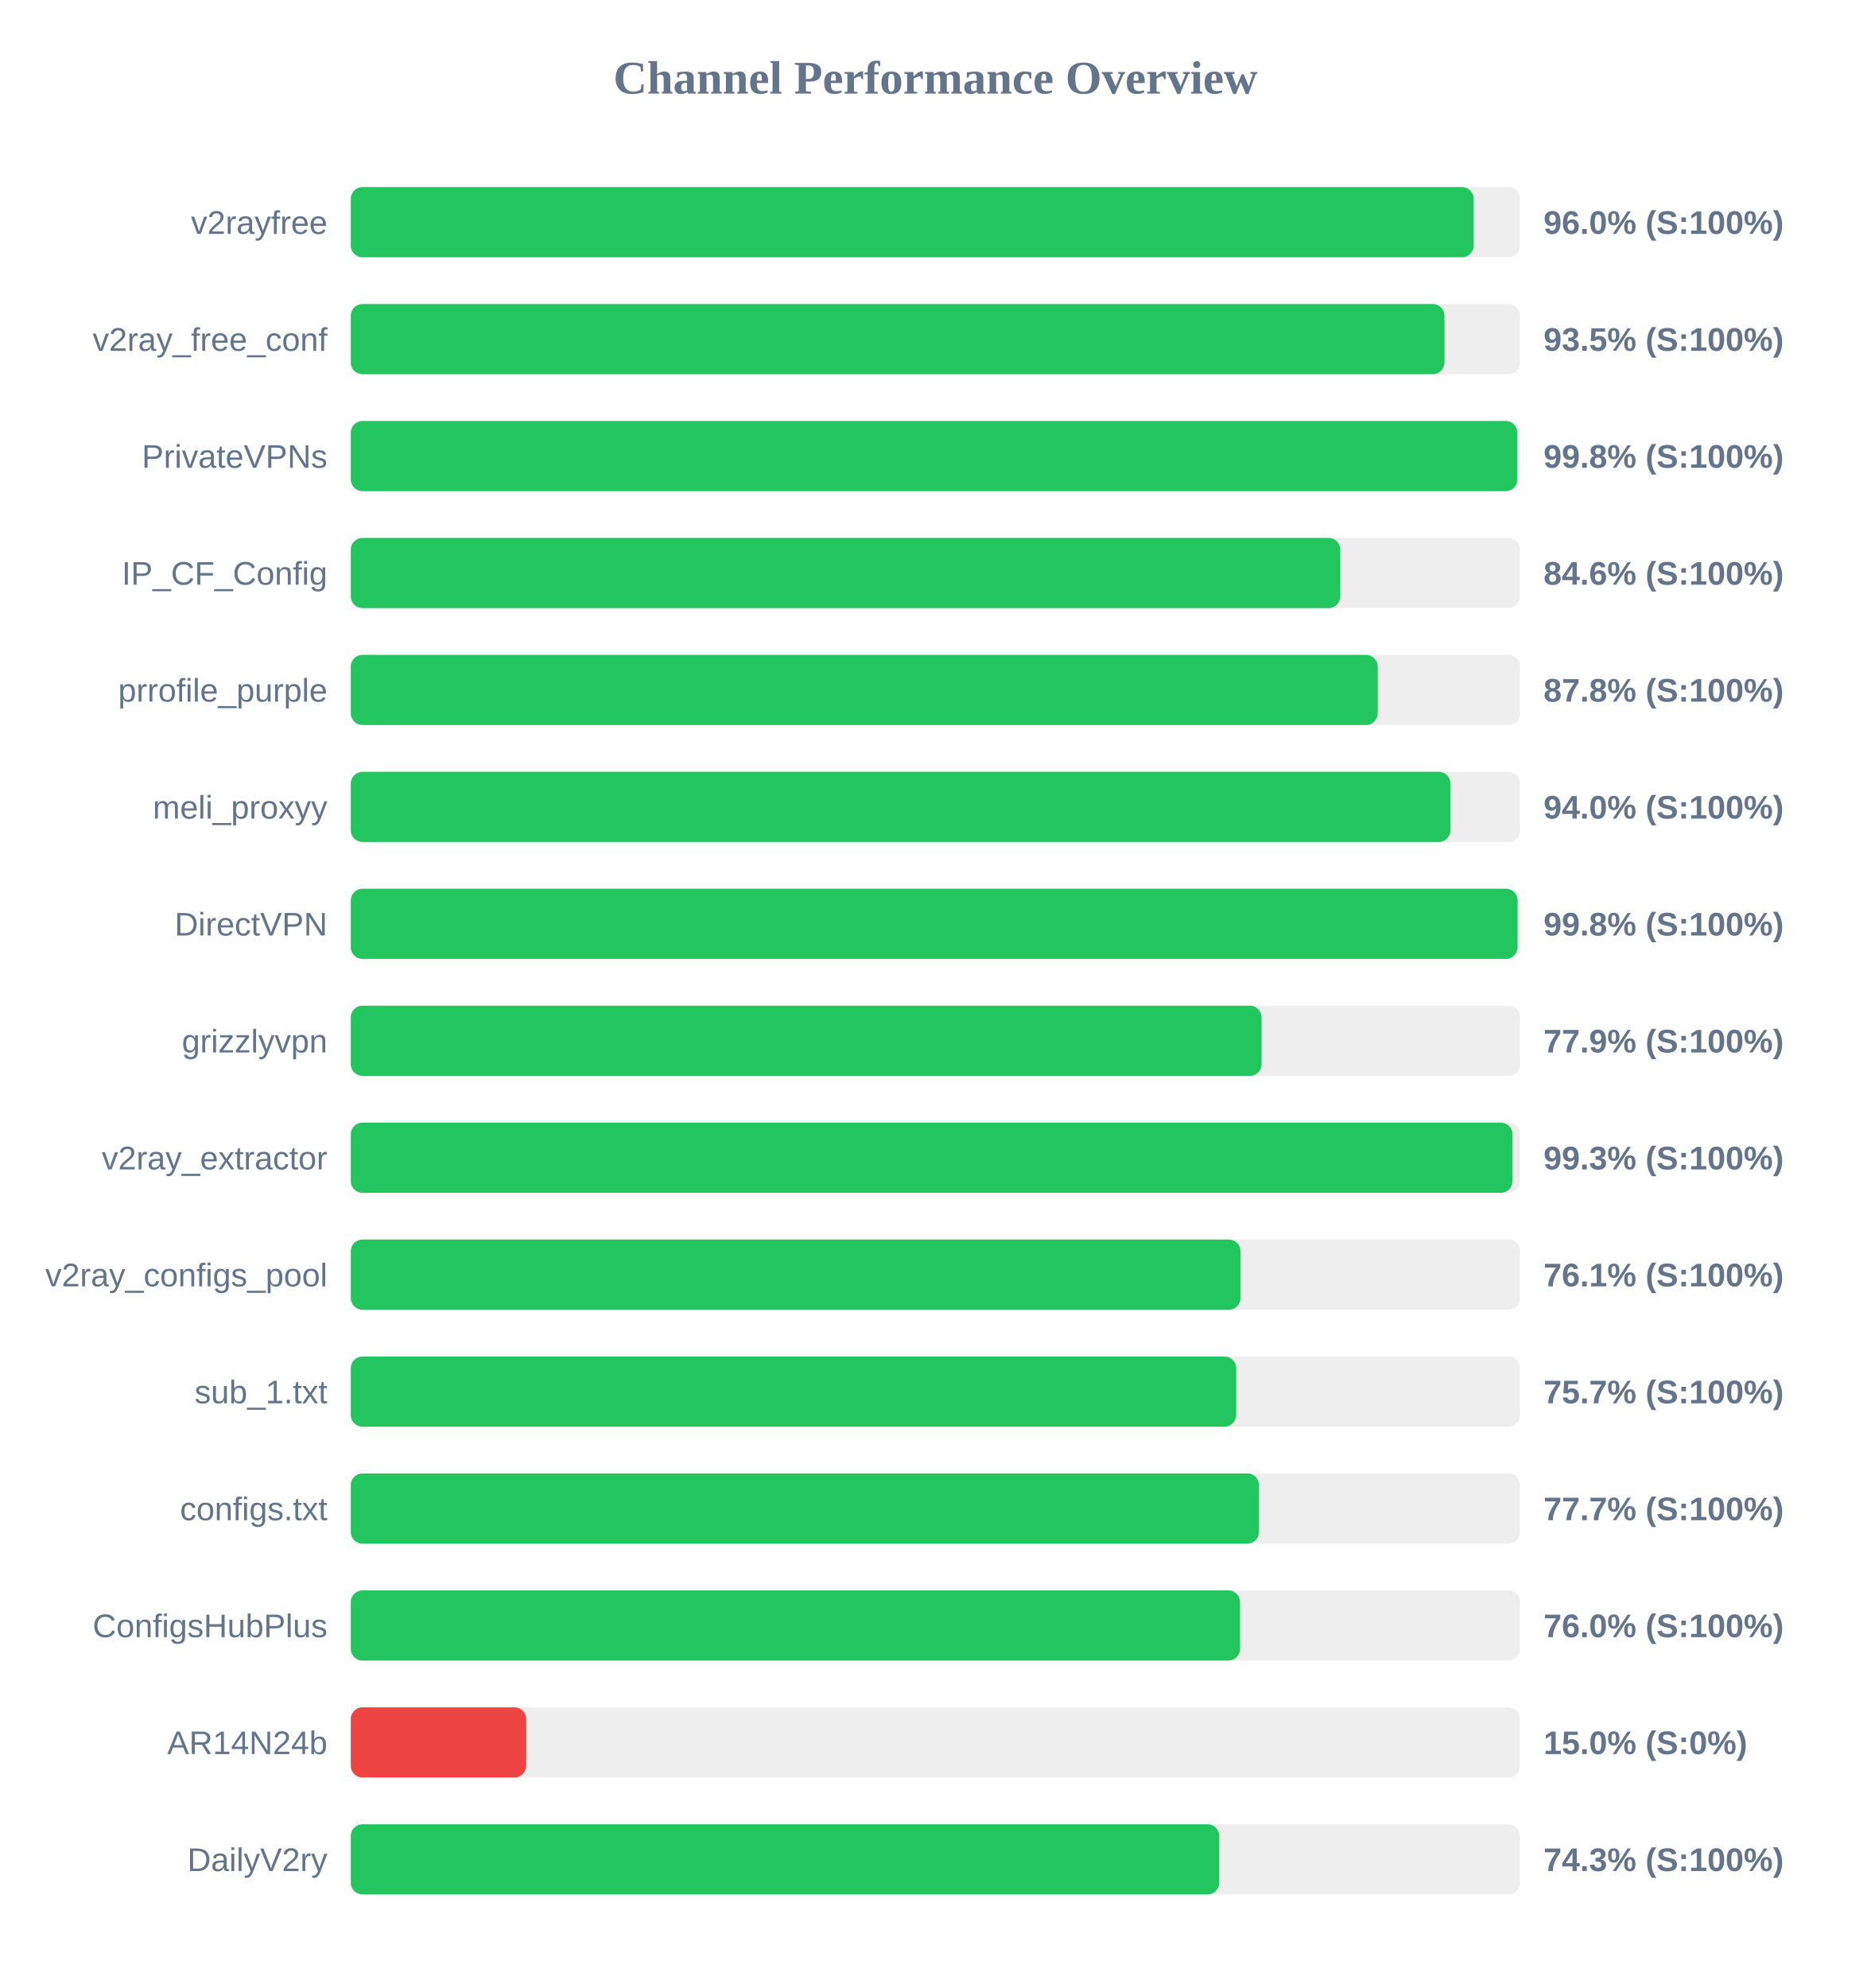
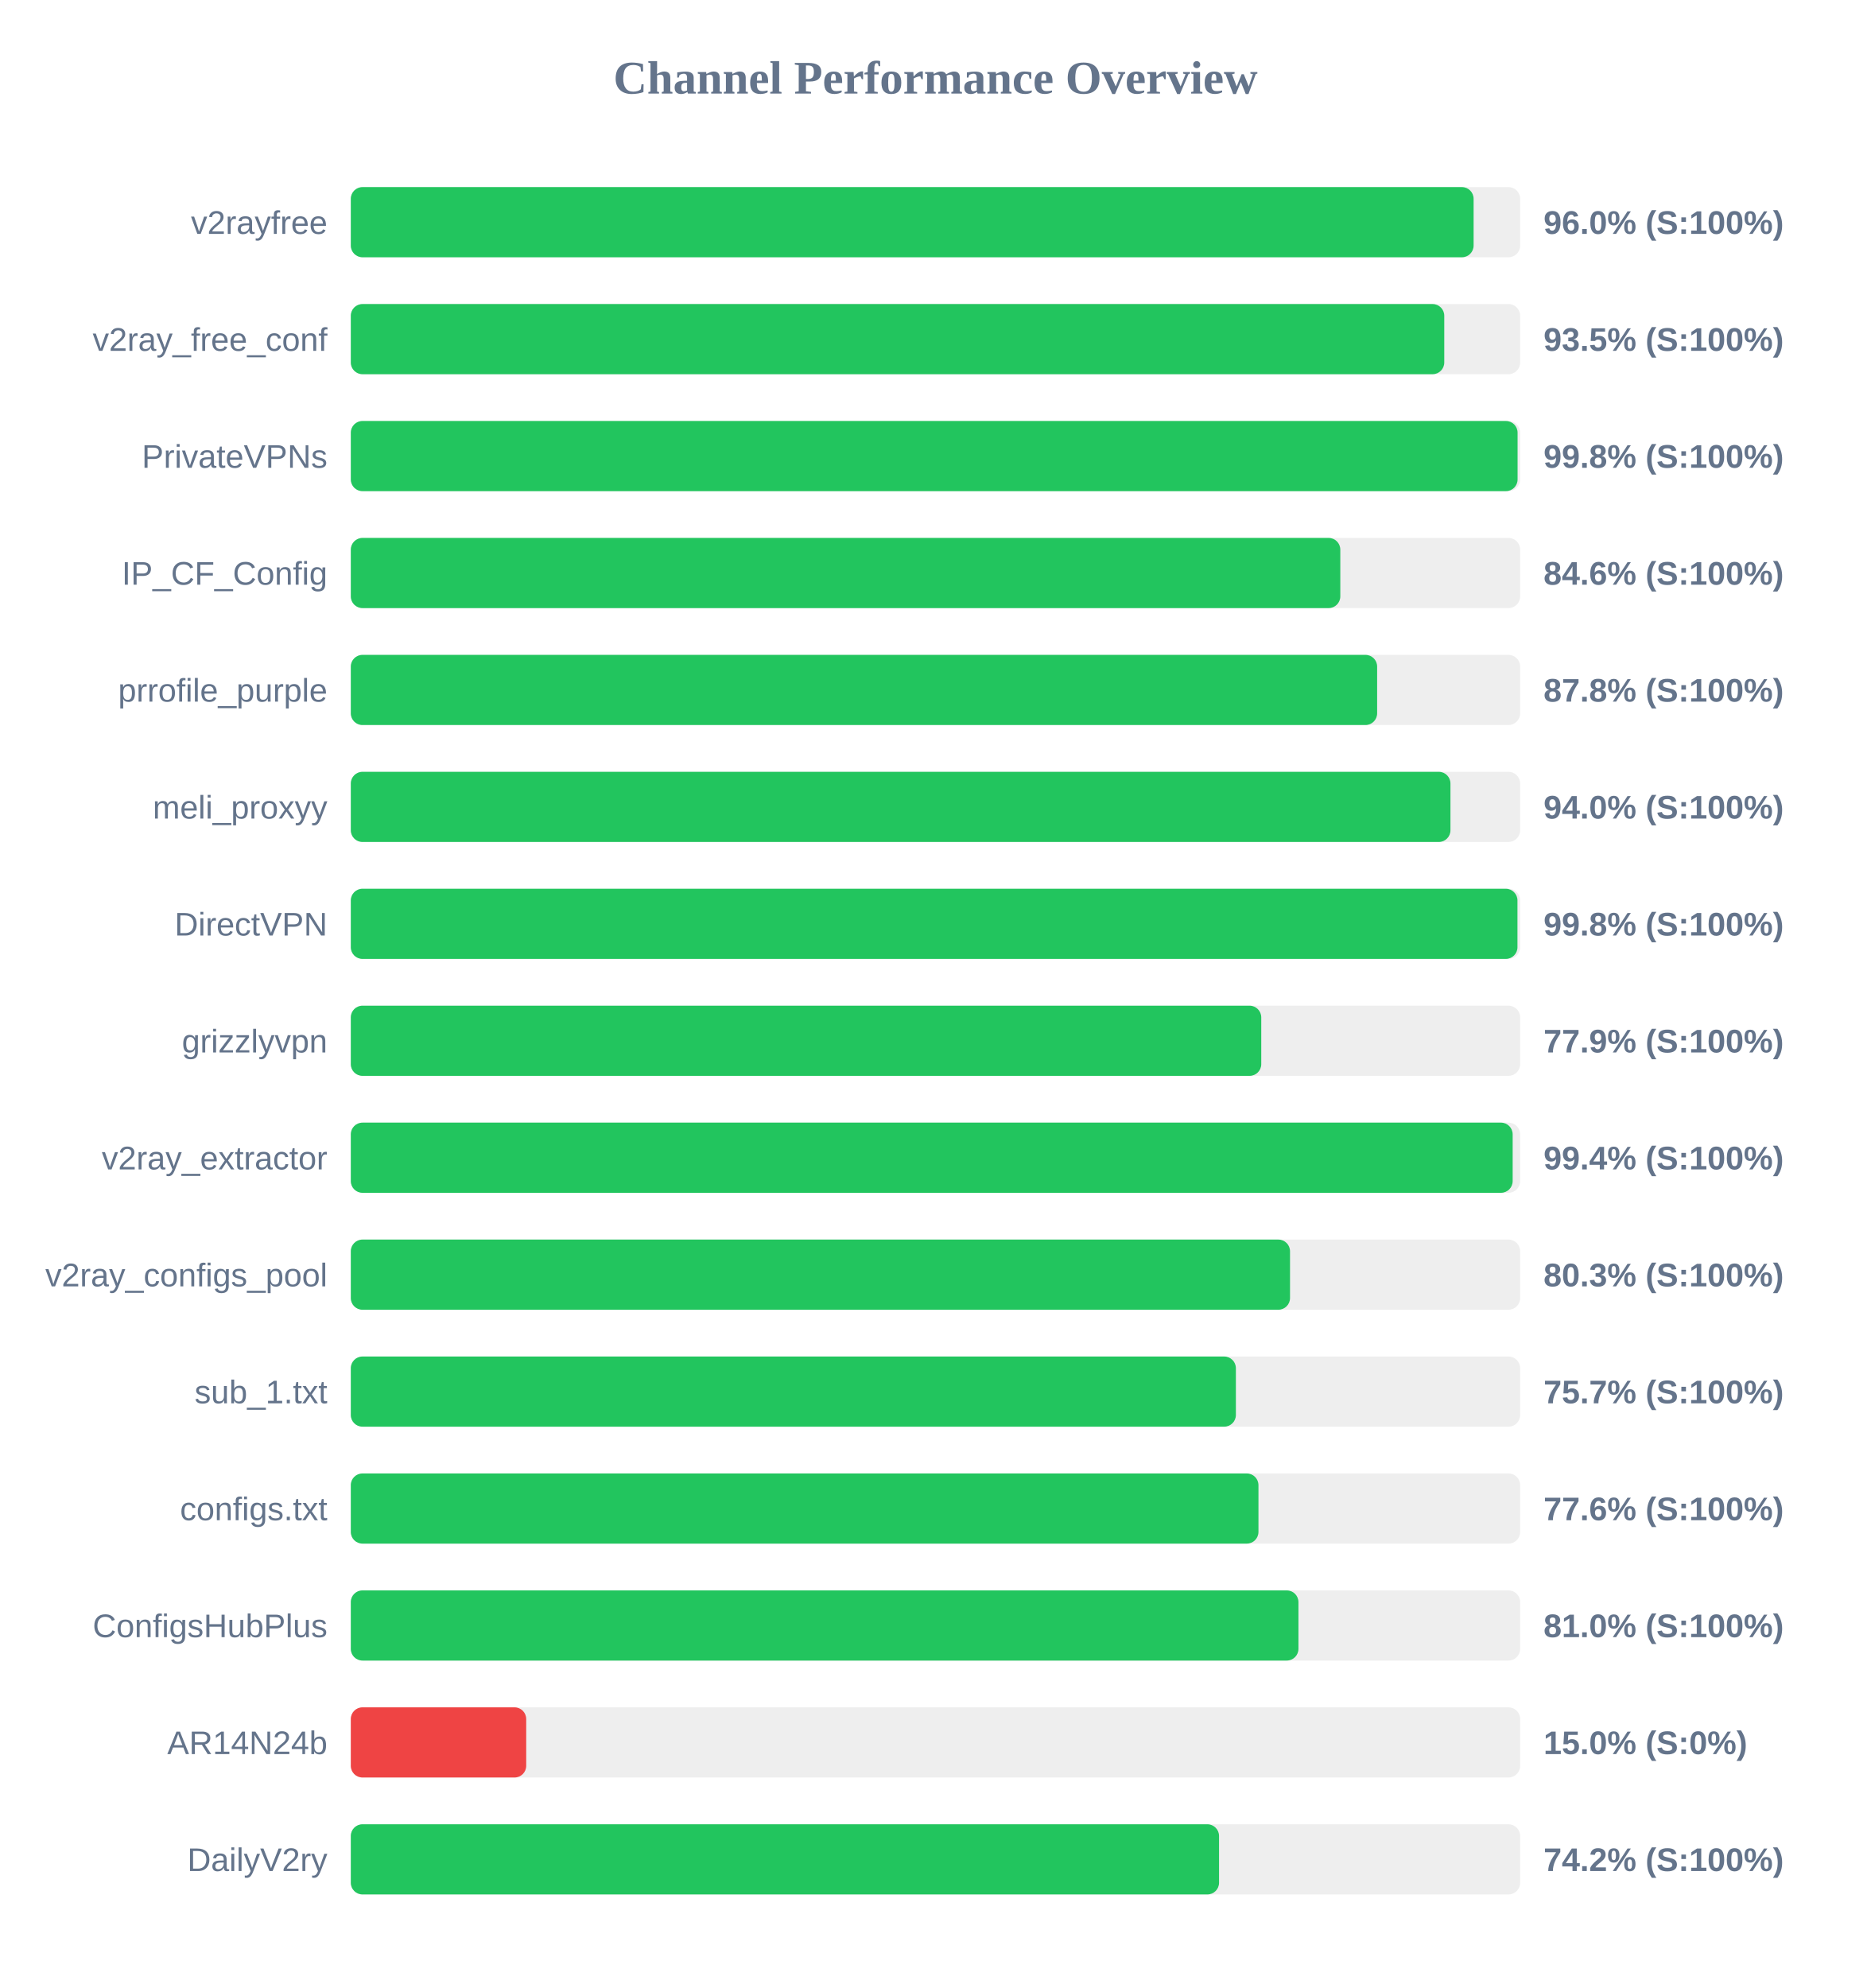
<svg xmlns="http://www.w3.org/2000/svg" width="800" height="850" version="1.1">
  <style>
        .row { font: 14px Arial; fill: #64748b; }
        .score { font: bold 14px Arial; fill: #64748b; }
    </style>
  <text x="400" y="40" text-anchor="middle" font-size="20px" font-weight="bold" fill="#64748b">Channel Performance Overview</text>
  <rect x="150" y="80" width="500" height="30" fill="#eee" rx="5" />
-   <rect x="150" y="80" width="480.15" height="30" fill="#22c55e" rx="5" />
+   <rect x="150" y="80" width="480.1" height="30" fill="#22c55e" rx="5" />
  <text x="140" y="100" text-anchor="end" class="row">v2rayfree</text>
  <text x="660" y="100" text-anchor="start" class="score">96.0% (S:100%)</text>
  <rect x="150" y="130" width="500" height="30" fill="#eee" rx="5" />
-   <rect x="150" y="130" width="467.65" height="30" fill="#22c55e" rx="5" />
+   <rect x="150" y="130" width="467.55" height="30" fill="#22c55e" rx="5" />
  <text x="140" y="150" text-anchor="end" class="row">v2ray_free_conf</text>
  <text x="660" y="150" text-anchor="start" class="score">93.5% (S:100%)</text>
  <rect x="150" y="180" width="500" height="30" fill="#eee" rx="5" />
-   <rect x="150" y="180" width="498.8" height="30" fill="#22c55e" rx="5" />
+   <rect x="150" y="180" width="498.9" height="30" fill="#22c55e" rx="5" />
  <text x="140" y="200" text-anchor="end" class="row">PrivateVPNs</text>
  <text x="660" y="200" text-anchor="start" class="score">99.8% (S:100%)</text>
  <rect x="150" y="230" width="500" height="30" fill="#eee" rx="5" />
  <rect x="150" y="230" width="423.1" height="30" fill="#22c55e" rx="5" />
  <text x="140" y="250" text-anchor="end" class="row">IP_CF_Config</text>
  <text x="660" y="250" text-anchor="start" class="score">84.6% (S:100%)</text>
  <rect x="150" y="280" width="500" height="30" fill="#eee" rx="5" />
-   <rect x="150" y="280" width="439.1" height="30" fill="#22c55e" rx="5" />
+   <rect x="150" y="280" width="438.85" height="30" fill="#22c55e" rx="5" />
  <text x="140" y="300" text-anchor="end" class="row">prrofile_purple</text>
  <text x="660" y="300" text-anchor="start" class="score">87.8% (S:100%)</text>
  <rect x="150" y="330" width="500" height="30" fill="#eee" rx="5" />
  <rect x="150" y="330" width="470.2" height="30" fill="#22c55e" rx="5" />
  <text x="140" y="350" text-anchor="end" class="row">meli_proxyy</text>
  <text x="660" y="350" text-anchor="start" class="score">94.0% (S:100%)</text>
  <rect x="150" y="380" width="500" height="30" fill="#eee" rx="5" />
-   <rect x="150" y="380" width="498.9" height="30" fill="#22c55e" rx="5" />
+   <rect x="150" y="380" width="498.85" height="30" fill="#22c55e" rx="5" />
  <text x="140" y="400" text-anchor="end" class="row">DirectVPN</text>
  <text x="660" y="400" text-anchor="start" class="score">99.8% (S:100%)</text>
  <rect x="150" y="430" width="500" height="30" fill="#eee" rx="5" />
-   <rect x="150" y="430" width="389.45" height="30" fill="#22c55e" rx="5" />
+   <rect x="150" y="430" width="389.3" height="30" fill="#22c55e" rx="5" />
  <text x="140" y="450" text-anchor="end" class="row">grizzlyvpn</text>
  <text x="660" y="450" text-anchor="start" class="score">77.9% (S:100%)</text>
  <rect x="150" y="480" width="500" height="30" fill="#eee" rx="5" />
-   <rect x="150" y="480" width="496.75" height="30" fill="#22c55e" rx="5" />
+   <rect x="150" y="480" width="496.8" height="30" fill="#22c55e" rx="5" />
  <text x="140" y="500" text-anchor="end" class="row">v2ray_extractor</text>
-   <text x="660" y="500" text-anchor="start" class="score">99.3% (S:100%)</text>
+   <text x="660" y="500" text-anchor="start" class="score">99.4% (S:100%)</text>
  <rect x="150" y="530" width="500" height="30" fill="#eee" rx="5" />
-   <rect x="150" y="530" width="380.45" height="30" fill="#22c55e" rx="5" />
+   <rect x="150" y="530" width="401.6" height="30" fill="#22c55e" rx="5" />
  <text x="140" y="550" text-anchor="end" class="row">v2ray_configs_pool</text>
-   <text x="660" y="550" text-anchor="start" class="score">76.1% (S:100%)</text>
+   <text x="660" y="550" text-anchor="start" class="score">80.3% (S:100%)</text>
  <rect x="150" y="580" width="500" height="30" fill="#eee" rx="5" />
-   <rect x="150" y="580" width="378.6" height="30" fill="#22c55e" rx="5" />
+   <rect x="150" y="580" width="378.45" height="30" fill="#22c55e" rx="5" />
  <text x="140" y="600" text-anchor="end" class="row">sub_1.txt</text>
  <text x="660" y="600" text-anchor="start" class="score">75.7% (S:100%)</text>
  <rect x="150" y="630" width="500" height="30" fill="#eee" rx="5" />
-   <rect x="150" y="630" width="388.35" height="30" fill="#22c55e" rx="5" />
+   <rect x="150" y="630" width="388.1" height="30" fill="#22c55e" rx="5" />
  <text x="140" y="650" text-anchor="end" class="row">configs.txt</text>
-   <text x="660" y="650" text-anchor="start" class="score">77.7% (S:100%)</text>
+   <text x="660" y="650" text-anchor="start" class="score">77.6% (S:100%)</text>
  <rect x="150" y="680" width="500" height="30" fill="#eee" rx="5" />
-   <rect x="150" y="680" width="380.25" height="30" fill="#22c55e" rx="5" />
+   <rect x="150" y="680" width="405.2" height="30" fill="#22c55e" rx="5" />
  <text x="140" y="700" text-anchor="end" class="row">ConfigsHubPlus</text>
-   <text x="660" y="700" text-anchor="start" class="score">76.0% (S:100%)</text>
+   <text x="660" y="700" text-anchor="start" class="score">81.0% (S:100%)</text>
  <rect x="150" y="730" width="500" height="30" fill="#eee" rx="5" />
  <rect x="150" y="730" width="75.0" height="30" fill="#ef4444" rx="5" />
  <text x="140" y="750" text-anchor="end" class="row">AR14N24b</text>
  <text x="660" y="750" text-anchor="start" class="score">15.0% (S:0%)</text>
  <rect x="150" y="780" width="500" height="30" fill="#eee" rx="5" />
-   <rect x="150" y="780" width="371.35" height="30" fill="#22c55e" rx="5" />
+   <rect x="150" y="780" width="371.25" height="30" fill="#22c55e" rx="5" />
  <text x="140" y="800" text-anchor="end" class="row">DailyV2ry</text>
-   <text x="660" y="800" text-anchor="start" class="score">74.3% (S:100%)</text>
+   <text x="660" y="800" text-anchor="start" class="score">74.2% (S:100%)</text>
</svg>
